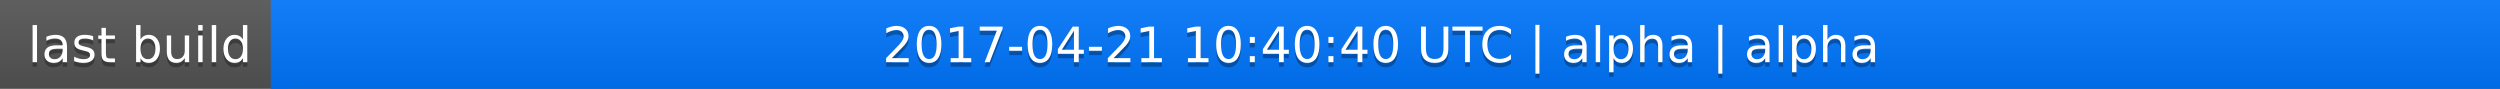
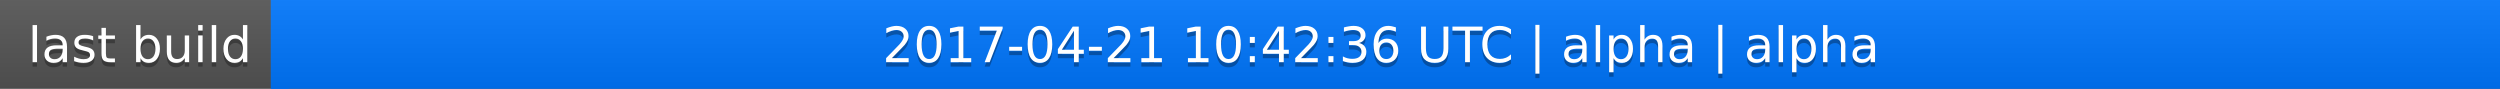
<svg xmlns="http://www.w3.org/2000/svg" width="563" height="20">
  <linearGradient id="a" x2="0" y2="100%">
    <stop offset="0" stop-color="#bbb" stop-opacity=".1" />
    <stop offset="1" stop-opacity=".1" />
  </linearGradient>
  <rect rx="0" width="563" height="20" fill="#555" />
  <rect rx="0" x="61" width="502" height="20" fill="#07f" />
  <path fill="#07f" d="M61 0h4v20h-4z" />
  <rect rx="0" width="563" height="20" fill="url(#a)" />
  <g fill="#fff" text-anchor="middle" font-family="DejaVu Sans,Verdana,Geneva,sans-serif" font-size="11">
    <text x="31.5" y="15" fill="#010101" fill-opacity=".3">last build</text>
    <text x="31.5" y="14">last build</text>
-     <text x="311" y="15" fill="#010101" fill-opacity=".3">2017-04-21 10:40:40 UTC | alpha | alpha</text>
-     <text x="311" y="14">2017-04-21 10:40:40 UTC | alpha | alpha</text>
+     <text x="311" y="15" fill="#010101" fill-opacity=".3">2017-04-21 10:42:36 UTC | alpha | alpha</text>
+     <text x="311" y="14">2017-04-21 10:42:36 UTC | alpha | alpha</text>
  </g>
</svg>
